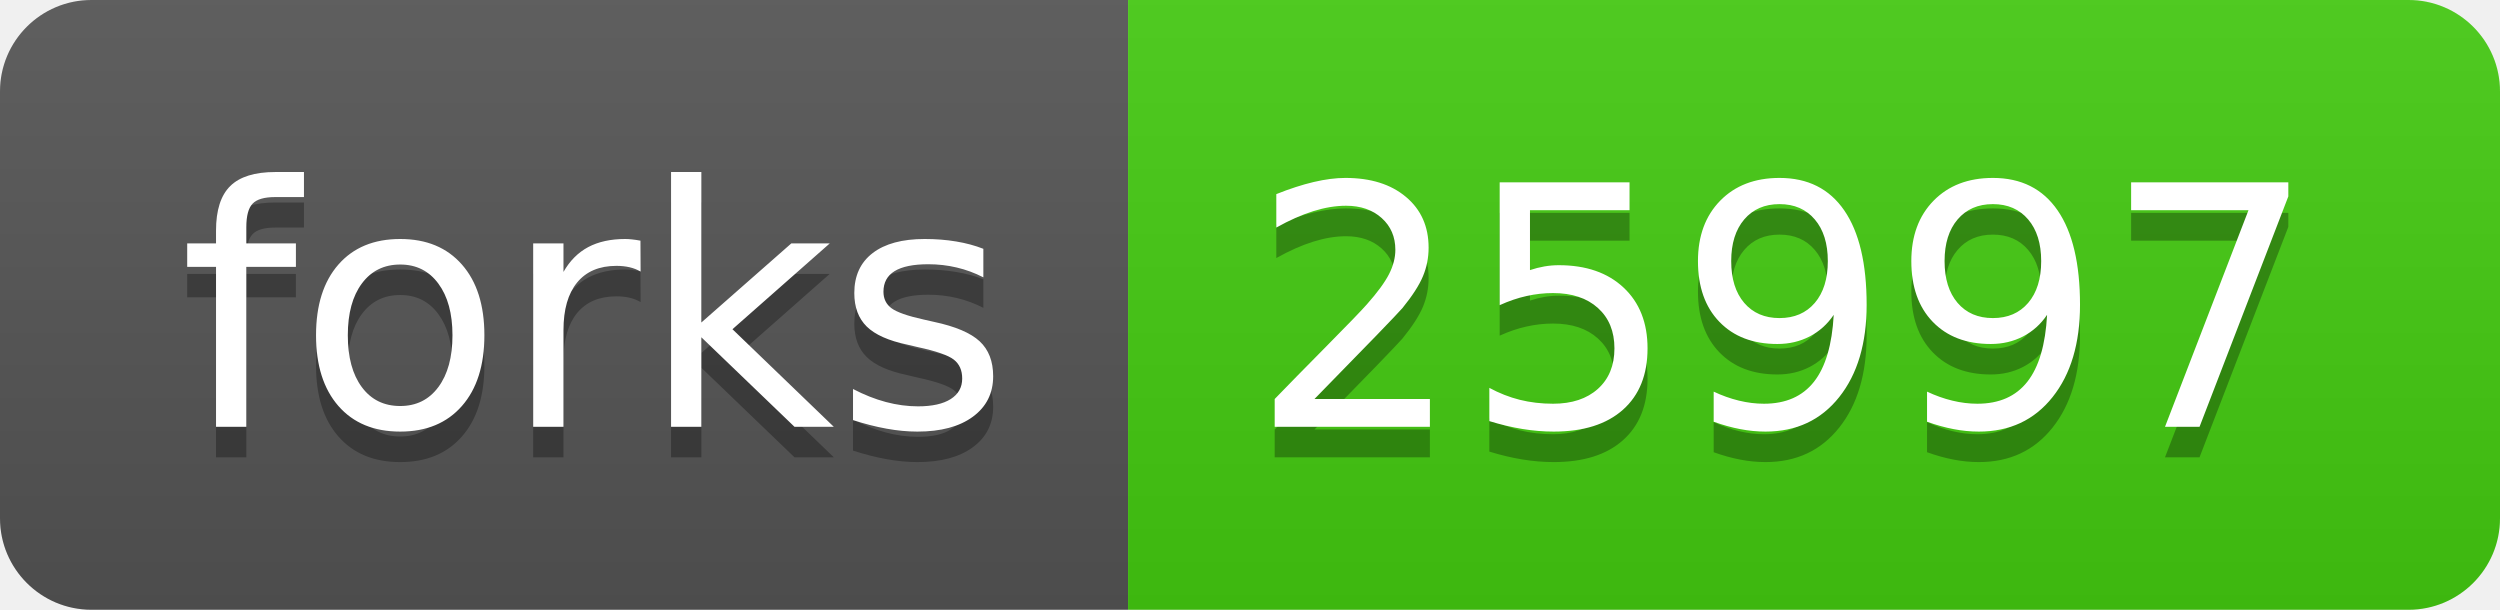
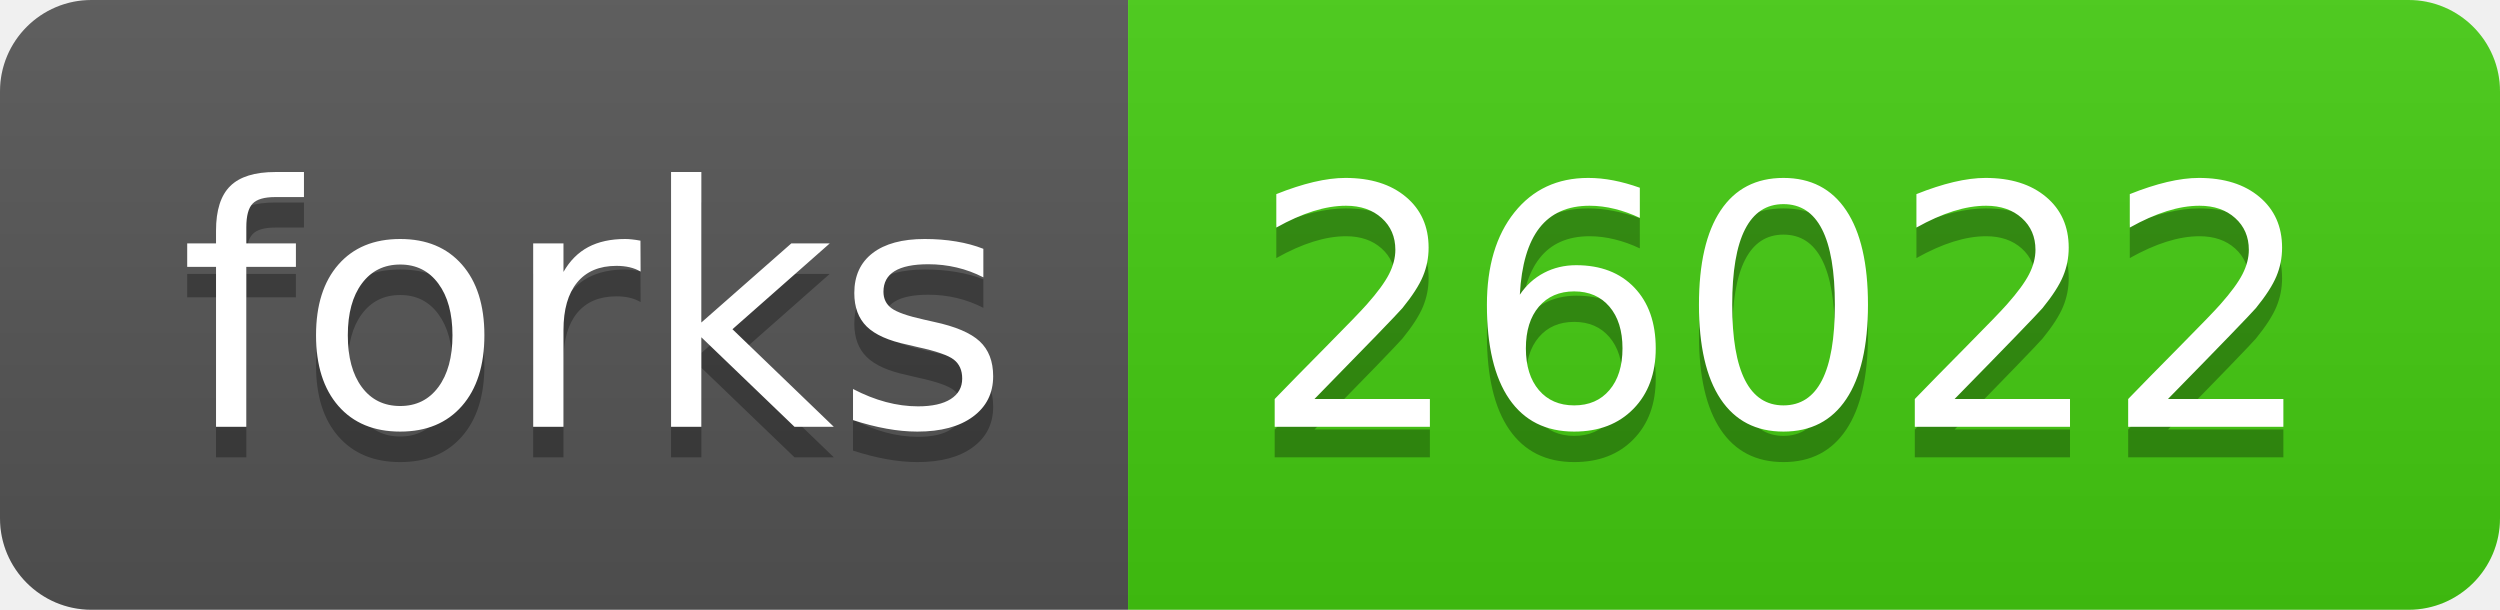
- <svg xmlns="http://www.w3.org/2000/svg" width="82" height="20" role="img" aria-label="forks: 25997">
+ <svg xmlns="http://www.w3.org/2000/svg" width="82" height="20" role="img" aria-label="forks: 26022">
  <linearGradient id="s" x2="0" y2="100%">
    <stop offset="0" stop-color="#bbb" stop-opacity=".1" />
    <stop offset="1" stop-opacity=".1" />
  </linearGradient>
  <clipPath id="r">
    <rect width="82" height="20" rx="3" fill="#fff" />
  </clipPath>
  <g clip-path="url(#r)">
    <rect width="37" height="20" fill="#555" />
    <rect x="37" width="45" height="20" fill="#4c1" />
    <rect width="82" height="20" fill="url(#s)" />
  </g>
  <g fill="#fff" text-anchor="middle" font-family="Verdana,Geneva,DejaVu Sans,sans-serif" text-rendering="geometricPrecision" font-size="110">
    <text aria-hidden="true" x="195" y="150" fill="#010101" fill-opacity=".3" transform="scale(.1)" textLength="270">forks</text>
    <text x="195" y="140" transform="scale(.1)" fill="#fff" textLength="270">forks</text>
-     <text aria-hidden="true" x="585" y="150" fill="#010101" fill-opacity=".3" transform="scale(.1)" textLength="350">25997</text>
-     <text x="585" y="140" transform="scale(.1)" fill="#fff" textLength="350">25997</text>
+     <text aria-hidden="true" x="585" y="150" fill="#010101" fill-opacity=".3" transform="scale(.1)" textLength="350">26022</text>
+     <text x="585" y="140" transform="scale(.1)" fill="#fff" textLength="350">26022</text>
  </g>
</svg>
